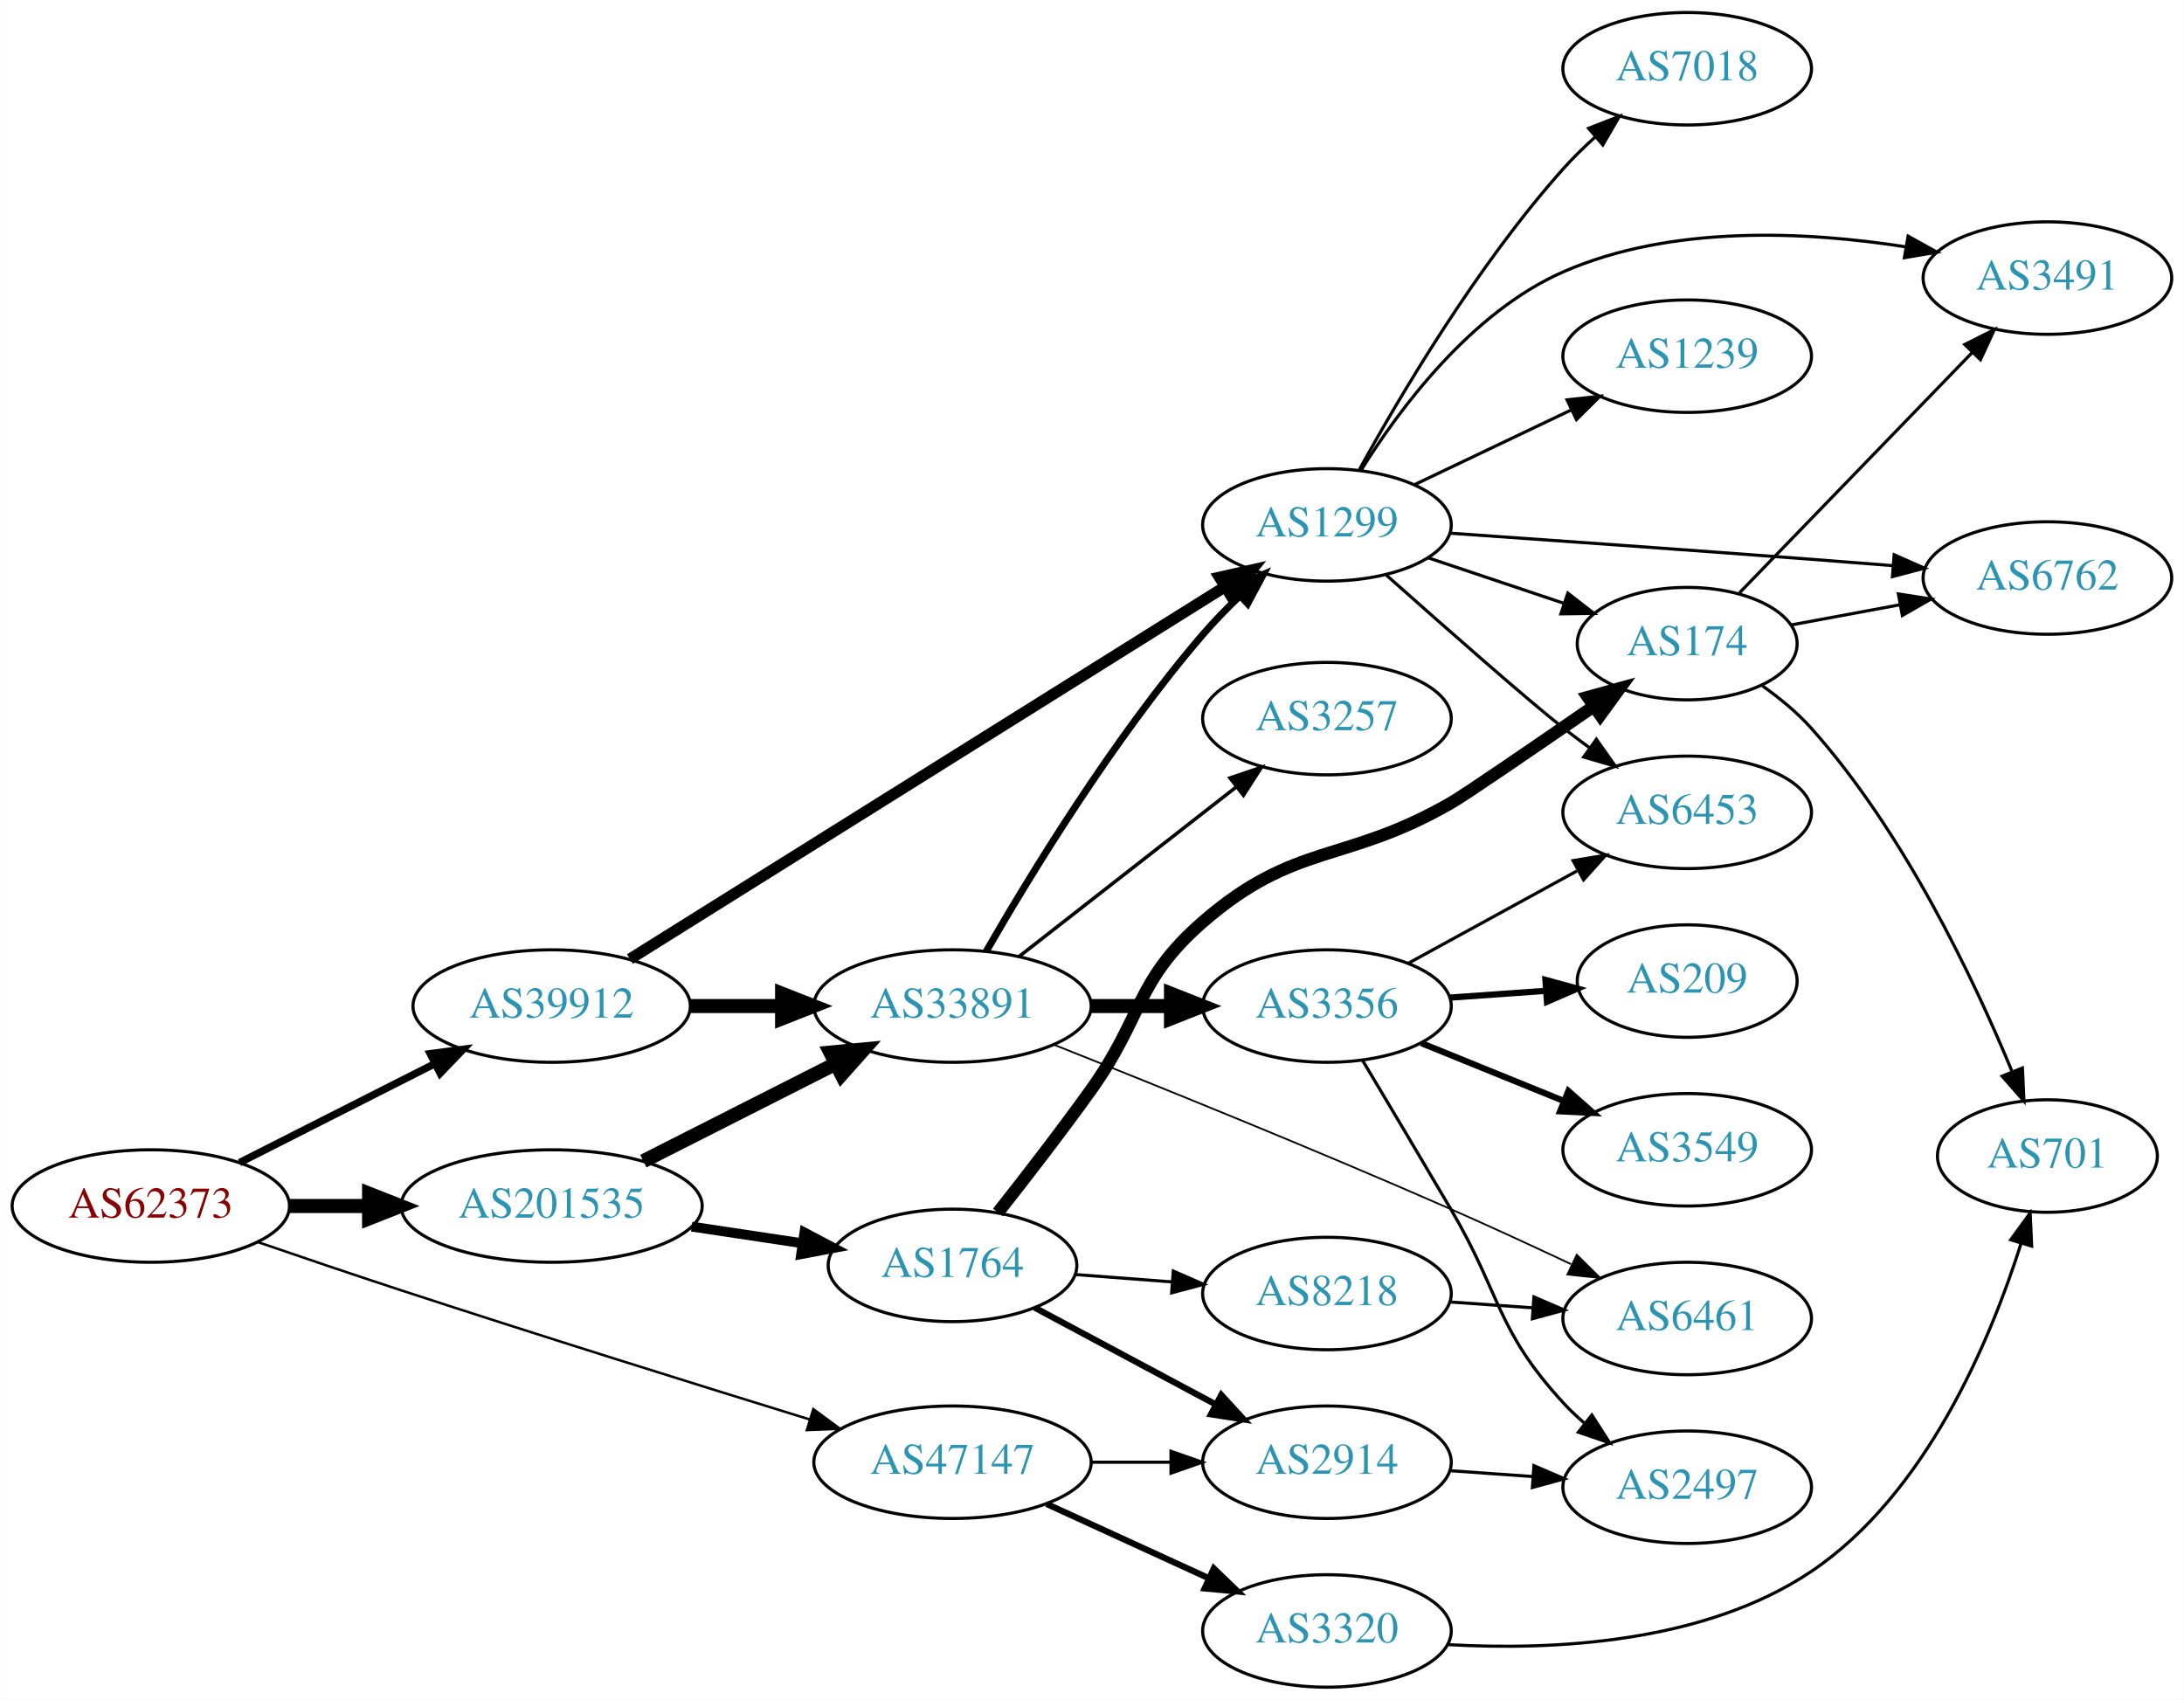
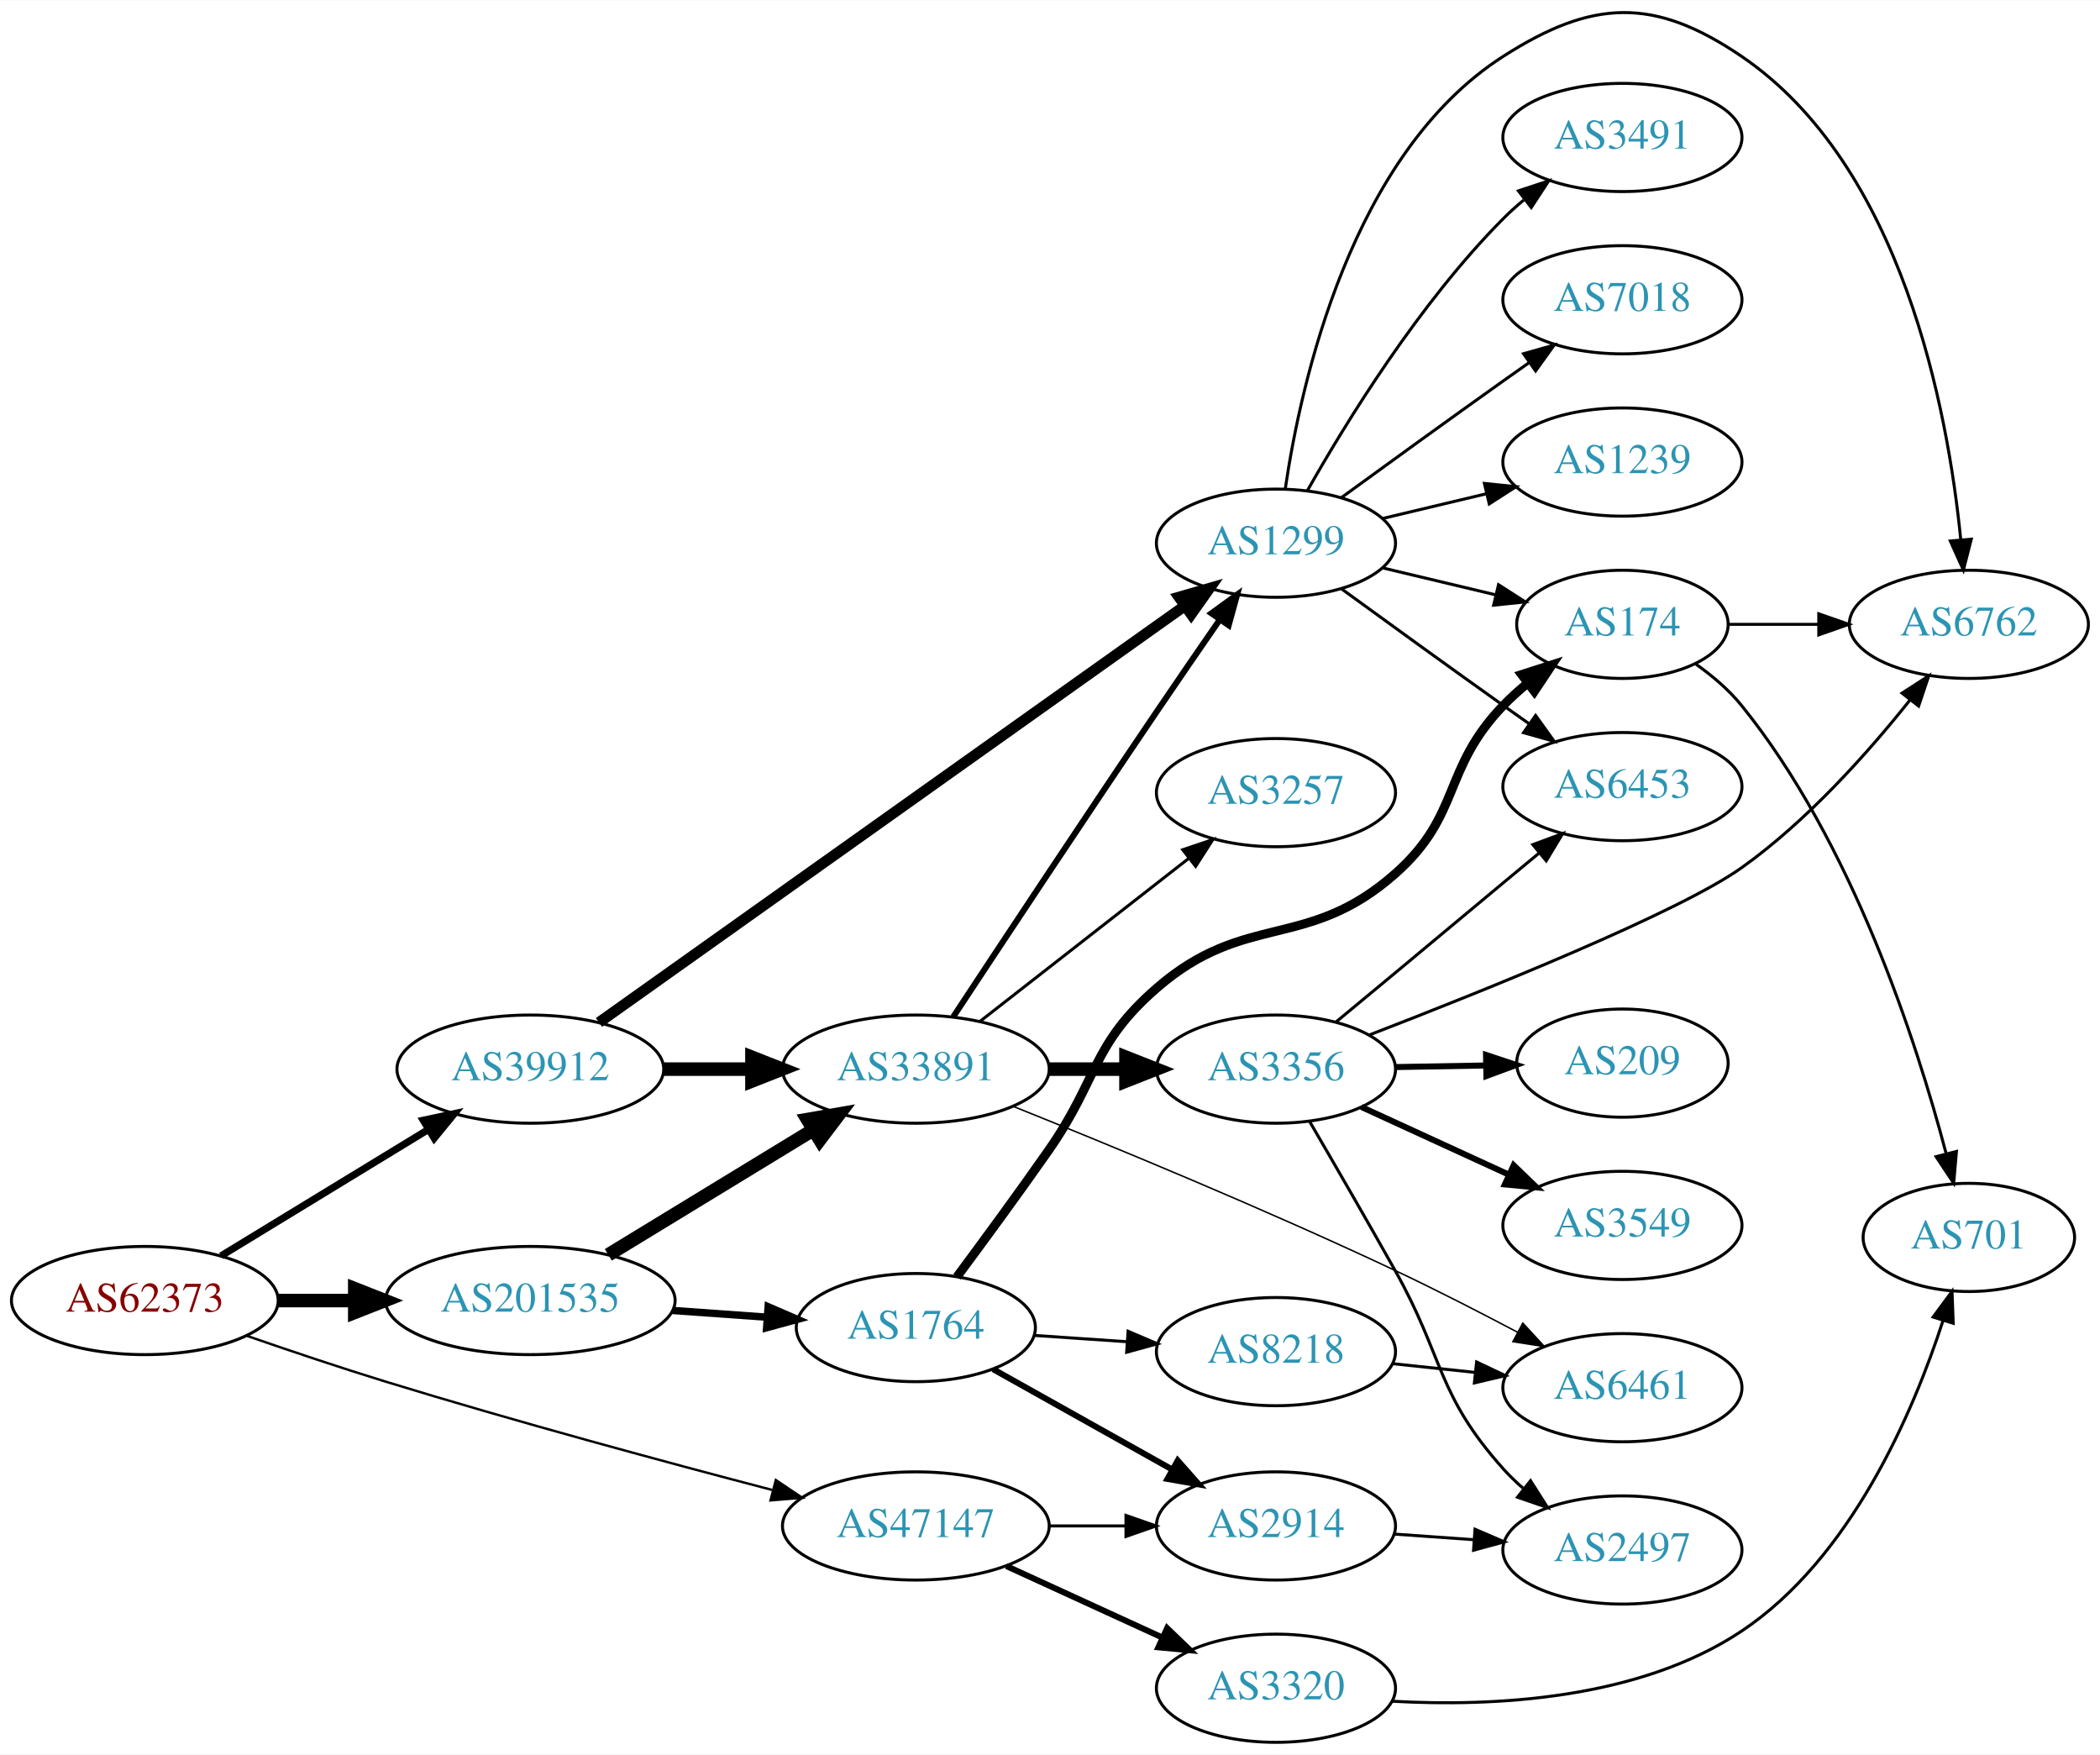
- <svg xmlns="http://www.w3.org/2000/svg" xmlns:xlink="http://www.w3.org/1999/xlink" width="699pt" height="544pt" viewBox="0.00 0.00 698.85 544.00">
-   <g id="graph0" class="graph" transform="scale(1 1) rotate(0) translate(4 540)">
-     <polygon fill="white" stroke="none" points="-4,4 -4,-540 694.855,-540 694.855,4 -4,4" />
+ <svg xmlns="http://www.w3.org/2000/svg" xmlns:xlink="http://www.w3.org/1999/xlink" width="699pt" height="584pt" viewBox="0.00 0.00 698.85 583.61">
+   <g id="graph0" class="graph" transform="scale(1 1) rotate(0) translate(4 579.61)">
+     <polygon fill="white" stroke="none" points="-4,4 -4,-579.61 694.855,-579.61 694.855,4 -4,4" />
    <g id="node1" class="node">
      <g id="a_node1">
        <a xlink:href="/asn/62373" xlink:title="AS62373 ~ Christian Singerl [AT]">
-           <ellipse fill="#ffffff" stroke="black" cx="44.196" cy="-154" rx="44.393" ry="18" />
-           <text text-anchor="middle" x="44.196" y="-150.3" font-family="Times,serif" font-size="14.00" fill="#880000">AS62373</text>
+           <ellipse fill="#ffffff" stroke="black" cx="44.196" cy="-147" rx="44.393" ry="18" />
+           <text text-anchor="middle" x="44.196" y="-143.3" font-family="Times,serif" font-size="14.00" fill="#880000">AS62373</text>
        </a>
      </g>
    </g>
    <g id="node2" class="node">
      <g id="a_node2">
        <a xlink:href="/asn/39912" xlink:title="AS39912 ~ oja.at GmbH [AT]">
-           <ellipse fill="#ffffff" stroke="black" cx="172.488" cy="-218" rx="44.393" ry="18" />
-           <text text-anchor="middle" x="172.488" y="-214.3" font-family="Times,serif" font-size="14.00" fill="#2c94b3">AS39912</text>
+           <ellipse fill="#ffffff" stroke="black" cx="172.488" cy="-224" rx="44.393" ry="18" />
+           <text text-anchor="middle" x="172.488" y="-220.3" font-family="Times,serif" font-size="14.00" fill="#2c94b3">AS39912</text>
        </a>
      </g>
    </g>
    <g id="edge1" class="edge">
-       <path fill="none" stroke="black" stroke-width="2.382" d="M72.6,-167.887C90.887,-177.154 115.137,-189.444 135.046,-199.533" />
-       <polygon fill="black" stroke="black" stroke-width="2.382" points="133.636,-202.742 144.138,-204.14 136.8,-196.498 133.636,-202.742" />
+       <path fill="none" stroke="black" stroke-width="2.382" d="M69.546,-161.846C89.202,-173.83 117.045,-190.806 138.667,-203.989" />
+       <polygon fill="black" stroke="black" stroke-width="2.382" points="136.852,-206.982 147.212,-209.199 140.496,-201.005 136.852,-206.982" />
    </g>
    <g id="node3" class="node">
      <g id="a_node3">
        <a xlink:href="/asn/47147" xlink:title="AS47147 ~ ANEXIA Internetdienstleistungs GmbH [AT]">
          <ellipse fill="#ffffff" stroke="black" cx="300.78" cy="-72" rx="44.393" ry="18" />
          <text text-anchor="middle" x="300.78" y="-68.3" font-family="Times,serif" font-size="14.00" fill="#2c94b3">AS47147</text>
        </a>
      </g>
    </g>
    <g id="edge2" class="edge">
-       <path fill="none" stroke="black" stroke-width="0.794" d="M78.273,-142.52C92.448,-137.653 109.205,-131.969 124.392,-127 168.748,-112.486 219.666,-96.605 255.171,-85.656" />
-       <polygon fill="black" stroke="black" stroke-width="0.794" points="256.231,-88.992 264.758,-82.704 254.171,-82.302 256.231,-88.992" />
+       <path fill="none" stroke="black" stroke-width="0.794" d="M78.186,-135.247C92.347,-130.334 109.117,-124.689 124.392,-120 167.654,-106.719 217.459,-93.261 252.915,-83.989" />
+       <polygon fill="black" stroke="black" stroke-width="0.794" points="254.18,-87.276 262.976,-81.369 252.416,-80.502 254.18,-87.276" />
    </g>
    <g id="node4" class="node">
      <g id="a_node4">
        <a xlink:href="/asn/201535" xlink:title="AS201535 ~ andom-tec [AT]">
-           <ellipse fill="#ffffff" stroke="black" cx="172.488" cy="-154" rx="48.192" ry="18" />
-           <text text-anchor="middle" x="172.488" y="-150.3" font-family="Times,serif" font-size="14.00" fill="#2c94b3">AS201535</text>
+           <ellipse fill="#ffffff" stroke="black" cx="172.488" cy="-147" rx="48.192" ry="18" />
+           <text text-anchor="middle" x="172.488" y="-143.3" font-family="Times,serif" font-size="14.00" fill="#2c94b3">AS201535</text>
        </a>
      </g>
    </g>
    <g id="edge3" class="edge">
-       <path fill="none" stroke="black" stroke-width="4.5" d="M88.659,-154C96.775,-154 105.373,-154 113.838,-154" />
-       <polygon fill="black" stroke="black" stroke-width="4.5" points="114.057,-157.938 124.057,-154 114.057,-150.063 114.057,-157.938" />
+       <path fill="none" stroke="black" stroke-width="4.5" d="M88.659,-147C96.775,-147 105.373,-147 113.838,-147" />
+       <polygon fill="black" stroke="black" stroke-width="4.5" points="114.057,-150.938 124.057,-147 114.057,-143.063 114.057,-150.938" />
    </g>
    <g id="node5" class="node">
      <g id="a_node5">
-         <a xlink:href="/asn/33891" xlink:title="AS33891 ~ CORE-BACKBONE GMBH GLOBAL NETWORK [DE]">
-           <ellipse fill="#ffffff" stroke="black" cx="300.78" cy="-218" rx="44.393" ry="18" />
-           <text text-anchor="middle" x="300.78" y="-214.3" font-family="Times,serif" font-size="14.00" fill="#2c94b3">AS33891</text>
+         <a xlink:href="/asn/1299" xlink:title="AS1299 ~ Telia Carrier [EU]">
+           <ellipse fill="#ffffff" stroke="black" cx="420.622" cy="-399" rx="39.794" ry="18" />
+           <text text-anchor="middle" x="420.622" y="-395.3" font-family="Times,serif" font-size="14.00" fill="#2c94b3">AS1299</text>
        </a>
      </g>
    </g>
    <g id="edge4" class="edge">
-       <path fill="none" stroke="black" stroke-width="4.5" d="M216.95,-218C226.377,-218 236.453,-218 246.216,-218" />
-       <polygon fill="black" stroke="black" stroke-width="4.5" points="246.237,-221.938 256.237,-218 246.237,-214.063 246.237,-221.938" />
+       <path fill="none" stroke="black" stroke-width="3.6" d="M195.331,-239.53C239.615,-271.016 340.007,-342.394 390.077,-377.994" />
+       <polygon fill="black" stroke="black" stroke-width="3.6" points="388.351,-381.061 398.529,-384.003 392.407,-375.356 388.351,-381.061" />
    </g>
    <g id="node6" class="node">
      <g id="a_node6">
-         <a xlink:href="/asn/1299" xlink:title="AS1299 ~ Telia Carrier [EU]">
-           <ellipse fill="#ffffff" stroke="black" cx="420.622" cy="-372" rx="39.794" ry="18" />
-           <text text-anchor="middle" x="420.622" y="-368.3" font-family="Times,serif" font-size="14.00" fill="#2c94b3">AS1299</text>
+         <a xlink:href="/asn/33891" xlink:title="AS33891 ~ CORE-BACKBONE GMBH GLOBAL NETWORK [DE]">
+           <ellipse fill="#ffffff" stroke="black" cx="300.78" cy="-224" rx="44.393" ry="18" />
+           <text text-anchor="middle" x="300.78" y="-220.3" font-family="Times,serif" font-size="14.00" fill="#2c94b3">AS33891</text>
        </a>
      </g>
    </g>
    <g id="edge5" class="edge">
-       <path fill="none" stroke="black" stroke-width="3.6" d="M197.536,-233.047C242.176,-260.976 337.84,-320.831 387.785,-352.08" />
-       <polygon fill="black" stroke="black" stroke-width="3.6" points="386.223,-355.231 396.556,-357.568 389.935,-349.297 386.223,-355.231" />
+       <path fill="none" stroke="black" stroke-width="4.5" d="M216.95,-224C226.377,-224 236.453,-224 246.216,-224" />
+       <polygon fill="black" stroke="black" stroke-width="4.5" points="246.237,-227.938 256.237,-224 246.237,-220.063 246.237,-227.938" />
    </g>
    <g id="node19" class="node">
      <g id="a_node19">
        <a xlink:href="/asn/3320" xlink:title="AS3320 ~ DTAG [DE]">
          <ellipse fill="#ffffff" stroke="black" cx="420.622" cy="-18" rx="39.794" ry="18" />
          <text text-anchor="middle" x="420.622" y="-14.3" font-family="Times,serif" font-size="14.00" fill="#2c94b3">AS3320</text>
        </a>
      </g>
    </g>
-     <g id="edge20" class="edge">
+     <g id="edge21" class="edge">
      <path fill="none" stroke="black" stroke-width="2" d="M330.909,-58.652C346.521,-51.498 365.918,-42.609 382.59,-34.969" />
      <polygon fill="black" stroke="black" stroke-width="2" points="384.409,-37.986 392.042,-30.638 381.493,-31.622 384.409,-37.986" />
    </g>
    <g id="node20" class="node">
      <g id="a_node20">
        <a xlink:href="/asn/2914" xlink:title="AS2914 ~ NTT America, Inc. [US]">
          <ellipse fill="#ffffff" stroke="black" cx="420.622" cy="-72" rx="39.794" ry="18" />
          <text text-anchor="middle" x="420.622" y="-68.3" font-family="Times,serif" font-size="14.00" fill="#2c94b3">AS2914</text>
        </a>
      </g>
    </g>
-     <g id="edge21" class="edge">
+     <g id="edge22" class="edge">
      <path fill="none" stroke="black" d="M344.991,-72C353.303,-72 362.066,-72 370.548,-72" />
      <polygon fill="black" stroke="black" points="370.707,-75.5 380.707,-72 370.707,-68.5 370.707,-75.5" />
    </g>
-     <g id="edge23" class="edge">
-       <path fill="none" stroke="black" stroke-width="4.5" d="M201.83,-168.363C220.037,-177.589 243.857,-189.661 263.449,-199.589" />
-       <polygon fill="black" stroke="black" stroke-width="4.5" points="261.699,-203.117 272.399,-204.125 265.259,-196.092 261.699,-203.117" />
+     <g id="edge25" class="edge">
+       <path fill="none" stroke="black" stroke-width="4.5" d="M198.439,-162.213C217.938,-174.101 245.22,-190.735 266.565,-203.749" />
+       <polygon fill="black" stroke="black" stroke-width="4.5" points="264.722,-207.237 275.31,-209.081 268.822,-200.513 264.722,-207.237" />
    </g>
    <g id="node22" class="node">
      <g id="a_node22">
        <a xlink:href="/asn/1764" xlink:title="AS1764 ~ NEXTLAYER-AS [AT]">
-           <ellipse fill="#ffffff" stroke="black" cx="300.78" cy="-135" rx="39.794" ry="18" />
-           <text text-anchor="middle" x="300.78" y="-131.3" font-family="Times,serif" font-size="14.00" fill="#2c94b3">AS1764</text>
+           <ellipse fill="#ffffff" stroke="black" cx="300.78" cy="-138" rx="39.794" ry="18" />
+           <text text-anchor="middle" x="300.78" y="-134.3" font-family="Times,serif" font-size="14.00" fill="#2c94b3">AS1764</text>
        </a>
      </g>
    </g>
    <g id="edge24" class="edge">
-       <path fill="none" stroke="black" stroke-width="3.15" d="M217.304,-147.408C228.765,-145.684 241.167,-143.818 252.786,-142.07" />
-       <polygon fill="black" stroke="black" stroke-width="3.15" points="253.384,-145.519 262.752,-140.571 252.343,-138.597 253.384,-145.519" />
-     </g>
-     <g id="edge9" class="edge">
-       <path fill="none" stroke="black" stroke-width="2.25" d="M311.561,-235.495C325.424,-259.572 352.309,-303.718 380.976,-337 384.594,-341.201 388.693,-345.395 392.836,-349.345" />
-       <polygon fill="black" stroke="black" stroke-width="2.25" points="390.51,-351.962 400.246,-356.141 395.242,-346.803 390.51,-351.962" />
+       <path fill="none" stroke="black" stroke-width="2.455" d="M219.797,-143.7C230.04,-142.97 240.921,-142.195 251.249,-141.458" />
+       <polygon fill="black" stroke="black" stroke-width="2.455" points="251.624,-144.941 261.349,-140.739 251.126,-137.958 251.624,-144.941" />
    </g>
    <g id="node7" class="node">
      <g id="a_node7">
-         <a xlink:href="/asn/3257" xlink:title="AS3257 ~ GTT [DE]">
-           <ellipse fill="#ffffff" stroke="black" cx="420.622" cy="-310" rx="39.794" ry="18" />
-           <text text-anchor="middle" x="420.622" y="-306.3" font-family="Times,serif" font-size="14.00" fill="#2c94b3">AS3257</text>
+         <a xlink:href="/asn/174" xlink:title="AS174 ~ Cogent Communications [US]">
+           <ellipse fill="#ffffff" stroke="black" cx="535.915" cy="-372" rx="35.194" ry="18" />
+           <text text-anchor="middle" x="535.915" y="-368.3" font-family="Times,serif" font-size="14.00" fill="#2c94b3">AS174</text>
        </a>
      </g>
    </g>
    <g id="edge6" class="edge">
-       <path fill="none" stroke="black" stroke-width="1.125" d="M322.038,-233.815C341.209,-248.782 370.157,-271.383 391.55,-288.084" />
-       <polygon fill="black" stroke="black" stroke-width="1.125" points="389.593,-290.996 399.629,-294.391 393.9,-285.478 389.593,-290.996" />
+       <path fill="none" stroke="black" d="M456.229,-390.752C468.024,-387.942 481.329,-384.771 493.596,-381.847" />
+       <polygon fill="black" stroke="black" points="494.685,-385.186 503.601,-379.463 493.062,-378.376 494.685,-385.186" />
    </g>
    <g id="node8" class="node">
      <g id="a_node8">
+         <a xlink:href="/asn/6453" xlink:title="AS6453 ~ TATA COMMUNICATIONS (AMERICA) INC [US]">
+           <ellipse fill="#ffffff" stroke="black" cx="535.915" cy="-318" rx="39.794" ry="18" />
+           <text text-anchor="middle" x="535.915" y="-314.3" font-family="Times,serif" font-size="14.00" fill="#2c94b3">AS6453</text>
+         </a>
+       </g>
+     </g>
+     <g id="edge7" class="edge">
+       <path fill="none" stroke="black" d="M442.471,-383.778C457.404,-372.909 478.018,-357.975 496.269,-345 499.089,-342.995 502.032,-340.915 504.98,-338.841" />
+       <polygon fill="black" stroke="black" points="507.026,-341.681 513.205,-333.074 503.008,-335.95 507.026,-341.681" />
+     </g>
+     <g id="node9" class="node">
+       <g id="a_node9">
+         <a xlink:href="/asn/3491" xlink:title="AS3491 ~ PCCW Global, Inc. [US]">
+           <ellipse fill="#ffffff" stroke="black" cx="535.915" cy="-534" rx="39.794" ry="18" />
+           <text text-anchor="middle" x="535.915" y="-530.3" font-family="Times,serif" font-size="14.00" fill="#2c94b3">AS3491</text>
+         </a>
+       </g>
+     </g>
+     <g id="edge8" class="edge">
+       <path fill="none" stroke="black" d="M431.082,-416.49C443.864,-439.096 468.296,-478.886 496.269,-507 498.379,-509.121 500.676,-511.188 503.061,-513.171" />
+       <polygon fill="black" stroke="black" points="501.313,-516.242 511.376,-519.556 505.577,-510.69 501.313,-516.242" />
+     </g>
+     <g id="node10" class="node">
+       <g id="a_node10">
+         <a xlink:href="/asn/6762" xlink:title="AS6762 ~ TELECOM ITALIA SPARKLE S.p.A. [IT]">
+           <ellipse fill="#ffffff" stroke="black" cx="651.208" cy="-372" rx="39.794" ry="18" />
+           <text text-anchor="middle" x="651.208" y="-368.3" font-family="Times,serif" font-size="14.00" fill="#2c94b3">AS6762</text>
+         </a>
+       </g>
+     </g>
+     <g id="edge9" class="edge">
+       <path fill="none" stroke="black" d="M423.734,-417.203C428.894,-452.276 445.675,-528.606 496.269,-561 525.948,-580.003 546.423,-580.821 575.562,-561 629.075,-524.599 644.225,-443.311 648.514,-400.162" />
+       <polygon fill="black" stroke="black" points="652.013,-400.329 649.388,-390.064 645.039,-399.726 652.013,-400.329" />
+     </g>
+     <g id="node11" class="node">
+       <g id="a_node11">
+         <a xlink:href="/asn/7018" xlink:title="AS7018 ~ AT&amp;T Services, Inc. [US]">
+           <ellipse fill="#ffffff" stroke="black" cx="535.915" cy="-480" rx="39.794" ry="18" />
+           <text text-anchor="middle" x="535.915" y="-476.3" font-family="Times,serif" font-size="14.00" fill="#2c94b3">AS7018</text>
+         </a>
+       </g>
+     </g>
+     <g id="edge10" class="edge">
+       <path fill="none" stroke="black" d="M442.471,-414.222C457.404,-425.091 478.018,-440.025 496.269,-453 499.089,-455.005 502.032,-457.085 504.98,-459.159" />
+       <polygon fill="black" stroke="black" points="503.008,-462.05 513.205,-464.926 507.026,-456.319 503.008,-462.05" />
+     </g>
+     <g id="node12" class="node">
+       <g id="a_node12">
+         <a xlink:href="/asn/1239" xlink:title="AS1239 ~ Sprint [US]">
+           <ellipse fill="#ffffff" stroke="black" cx="535.915" cy="-426" rx="39.794" ry="18" />
+           <text text-anchor="middle" x="535.915" y="-422.3" font-family="Times,serif" font-size="14.00" fill="#2c94b3">AS1239</text>
+         </a>
+       </g>
+     </g>
+     <g id="edge11" class="edge">
+       <path fill="none" stroke="black" d="M456.229,-407.248C467.101,-409.838 479.255,-412.735 490.698,-415.462" />
+       <polygon fill="black" stroke="black" points="489.981,-418.889 500.52,-417.803 491.604,-412.08 489.981,-418.889" />
+     </g>
+     <g id="edge15" class="edge">
+       <path fill="none" stroke="black" stroke-width="2" d="M313.23,-241.404C328.549,-264.641 356.611,-307.05 380.976,-343 387.775,-353.032 395.331,-364.017 401.946,-373.58" />
+       <polygon fill="black" stroke="black" stroke-width="2" points="399.135,-375.669 407.707,-381.895 404.889,-371.682 399.135,-375.669" />
+     </g>
+     <g id="node13" class="node">
+       <g id="a_node13">
+         <a xlink:href="/asn/3356" xlink:title="AS3356 ~ Level 3 Parent, LLC [US]">
+           <ellipse fill="#ffffff" stroke="black" cx="420.622" cy="-224" rx="39.794" ry="18" />
+           <text text-anchor="middle" x="420.622" y="-220.3" font-family="Times,serif" font-size="14.00" fill="#2c94b3">AS3356</text>
+         </a>
+       </g>
+     </g>
+     <g id="edge12" class="edge">
+       <path fill="none" stroke="black" stroke-width="4.5" d="M344.991,-224C353.303,-224 362.066,-224 370.548,-224" />
+       <polygon fill="black" stroke="black" stroke-width="4.5" points="370.707,-227.938 380.707,-224 370.707,-220.063 370.707,-227.938" />
+     </g>
+     <g id="node14" class="node">
+       <g id="a_node14">
        <a xlink:href="/asn/6461" xlink:title="AS6461 ~ Zayo Bandwidth [US]">
          <ellipse fill="#ffffff" stroke="black" cx="535.915" cy="-118" rx="39.794" ry="18" />
          <text text-anchor="middle" x="535.915" y="-114.3" font-family="Times,serif" font-size="14.00" fill="#2c94b3">AS6461</text>
        </a>
      </g>
    </g>
-     <g id="edge7" class="edge">
-       <path fill="none" stroke="black" stroke-width="0.562" d="M333.246,-205.625C365.365,-192.87 416.566,-172.194 460.269,-153 472.884,-147.459 486.568,-141.137 498.731,-135.403" />
-       <polygon fill="black" stroke="black" stroke-width="0.562" points="500.574,-138.403 508.111,-130.958 497.576,-132.078 500.574,-138.403" />
-     </g>
-     <g id="node9" class="node">
-       <g id="a_node9">
-         <a xlink:href="/asn/3356" xlink:title="AS3356 ~ Level 3 Parent, LLC [US]">
-           <ellipse fill="#ffffff" stroke="black" cx="420.622" cy="-218" rx="39.794" ry="18" />
-           <text text-anchor="middle" x="420.622" y="-214.3" font-family="Times,serif" font-size="14.00" fill="#2c94b3">AS3356</text>
-         </a>
-       </g>
-     </g>
-     <g id="edge8" class="edge">
-       <path fill="none" stroke="black" stroke-width="4.5" d="M344.991,-218C353.303,-218 362.066,-218 370.548,-218" />
-       <polygon fill="black" stroke="black" stroke-width="4.5" points="370.707,-221.938 380.707,-218 370.707,-214.063 370.707,-221.938" />
-     </g>
-     <g id="node10" class="node">
-       <g id="a_node10">
-         <a xlink:href="/asn/3491" xlink:title="AS3491 ~ PCCW Global, Inc. [US]">
-           <ellipse fill="#ffffff" stroke="black" cx="651.208" cy="-451" rx="39.794" ry="18" />
-           <text text-anchor="middle" x="651.208" y="-447.3" font-family="Times,serif" font-size="14.00" fill="#2c94b3">AS3491</text>
-         </a>
-       </g>
-     </g>
-     <g id="edge10" class="edge">
-       <path fill="none" stroke="black" d="M431.589,-389.562C443.892,-409.249 466.844,-440.103 496.269,-453 530.838,-468.152 574.111,-465.979 605.967,-460.984" />
-       <polygon fill="black" stroke="black" points="606.619,-464.424 615.883,-459.282 605.434,-457.524 606.619,-464.424" />
-     </g>
-     <g id="node11" class="node">
-       <g id="a_node11">
-         <a xlink:href="/asn/6453" xlink:title="AS6453 ~ TATA COMMUNICATIONS (AMERICA) INC [US]">
-           <ellipse fill="#ffffff" stroke="black" cx="535.915" cy="-280" rx="39.794" ry="18" />
-           <text text-anchor="middle" x="535.915" y="-276.3" font-family="Times,serif" font-size="14.00" fill="#2c94b3">AS6453</text>
-         </a>
-       </g>
-     </g>
-     <g id="edge11" class="edge">
-       <path fill="none" stroke="black" d="M439.649,-355.911C457.987,-339.616 485.232,-315.621 496.269,-307 498.996,-304.87 501.877,-302.707 504.785,-300.58" />
-       <polygon fill="black" stroke="black" points="506.856,-303.402 512.954,-294.738 502.784,-297.708 506.856,-303.402" />
-     </g>
-     <g id="node12" class="node">
-       <g id="a_node12">
-         <a xlink:href="/asn/174" xlink:title="AS174 ~ Cogent Communications [US]">
-           <ellipse fill="#ffffff" stroke="black" cx="535.915" cy="-334" rx="35.194" ry="18" />
-           <text text-anchor="middle" x="535.915" y="-330.3" font-family="Times,serif" font-size="14.00" fill="#2c94b3">AS174</text>
-         </a>
-       </g>
-     </g>
-     <g id="edge12" class="edge">
-       <path fill="none" stroke="black" d="M452.88,-361.516C466.397,-356.982 482.345,-351.633 496.569,-346.862" />
-       <polygon fill="black" stroke="black" points="497.722,-350.167 506.09,-343.668 495.496,-343.53 497.722,-350.167" />
-     </g>
-     <g id="node13" class="node">
-       <g id="a_node13">
-         <a xlink:href="/asn/1239" xlink:title="AS1239 ~ Sprint [US]">
-           <ellipse fill="#ffffff" stroke="black" cx="535.915" cy="-426" rx="39.794" ry="18" />
-           <text text-anchor="middle" x="535.915" y="-422.3" font-family="Times,serif" font-size="14.00" fill="#2c94b3">AS1239</text>
-         </a>
-       </g>
-     </g>
    <g id="edge13" class="edge">
-       <path fill="none" stroke="black" d="M448.759,-384.934C463.753,-392.081 482.574,-401.052 498.797,-408.785" />
-       <polygon fill="black" stroke="black" points="497.467,-412.028 508,-413.171 500.479,-405.709 497.467,-412.028" />
-     </g>
-     <g id="node14" class="node">
-       <g id="a_node14">
-         <a xlink:href="/asn/6762" xlink:title="AS6762 ~ TELECOM ITALIA SPARKLE S.p.A. [IT]">
-           <ellipse fill="#ffffff" stroke="black" cx="651.208" cy="-355" rx="39.794" ry="18" />
-           <text text-anchor="middle" x="651.208" y="-351.3" font-family="Times,serif" font-size="14.00" fill="#2c94b3">AS6762</text>
-         </a>
-       </g>
-     </g>
-     <g id="edge14" class="edge">
-       <path fill="none" stroke="black" d="M459.903,-369.359C491.054,-367.188 536.154,-363.992 575.562,-361 584.041,-360.356 593.06,-359.65 601.79,-358.955" />
-       <polygon fill="black" stroke="black" points="602.166,-362.436 611.855,-358.148 601.607,-355.458 602.166,-362.436" />
+       <path fill="none" stroke="black" stroke-width="0.5" d="M333.087,-211.644C365.297,-198.727 416.769,-177.517 460.269,-157 473.784,-150.626 488.404,-143.126 501.093,-136.414" />
+       <polygon fill="black" stroke="black" stroke-width="0.5" points="502.77,-139.487 509.949,-131.694 499.478,-133.31 502.77,-139.487" />
    </g>
    <g id="node15" class="node">
      <g id="a_node15">
-         <a xlink:href="/asn/7018" xlink:title="AS7018 ~ AT&amp;T Services, Inc. [US]">
-           <ellipse fill="#ffffff" stroke="black" cx="535.915" cy="-518" rx="39.794" ry="18" />
-           <text text-anchor="middle" x="535.915" y="-514.3" font-family="Times,serif" font-size="14.00" fill="#2c94b3">AS7018</text>
-         </a>
-       </g>
-     </g>
-     <g id="edge15" class="edge">
-       <path fill="none" stroke="black" d="M431.025,-389.747C443.926,-413.196 468.677,-455.135 496.269,-486 499.357,-489.454 502.83,-492.854 506.394,-496.074" />
-       <polygon fill="black" stroke="black" points="504.359,-498.938 514.231,-502.784 508.912,-493.621 504.359,-498.938" />
-     </g>
-     <g id="edge19" class="edge">
-       <path fill="none" stroke="black" d="M446.766,-231.76C462.607,-240.429 483.267,-251.735 500.604,-261.223" />
-       <polygon fill="black" stroke="black" points="499.39,-264.548 509.842,-266.279 502.75,-258.408 499.39,-264.548" />
+         <a xlink:href="/asn/3257" xlink:title="AS3257 ~ GTT [DE]">
+           <ellipse fill="#ffffff" stroke="black" cx="420.622" cy="-316" rx="39.794" ry="18" />
+           <text text-anchor="middle" x="420.622" y="-312.3" font-family="Times,serif" font-size="14.00" fill="#2c94b3">AS3257</text>
+         </a>
+       </g>
+     </g>
+     <g id="edge14" class="edge">
+       <path fill="none" stroke="black" d="M322.038,-239.815C341.209,-254.782 370.157,-277.383 391.55,-294.084" />
+       <polygon fill="black" stroke="black" points="389.593,-296.996 399.629,-300.391 393.9,-291.478 389.593,-296.996" />
+     </g>
+     <g id="edge30" class="edge">
+       <path fill="none" stroke="black" d="M571.214,-372C580.592,-372 590.942,-372 600.976,-372" />
+       <polygon fill="black" stroke="black" points="601.265,-375.5 611.265,-372 601.265,-368.5 601.265,-375.5" />
+     </g>
+     <g id="node21" class="node">
+       <g id="a_node21">
+         <a xlink:href="/asn/701" xlink:title="AS701 ~ UUNET [US]">
+           <ellipse fill="#ffffff" stroke="black" cx="651.208" cy="-168" rx="35.194" ry="18" />
+           <text text-anchor="middle" x="651.208" y="-164.3" font-family="Times,serif" font-size="14.00" fill="#2c94b3">AS701</text>
+         </a>
+       </g>
+     </g>
+     <g id="edge31" class="edge">
+       <path fill="none" stroke="black" d="M560.357,-358.768C565.86,-354.864 571.341,-350.218 575.562,-345 612.305,-299.567 633.718,-233.416 643.575,-196.186" />
+       <polygon fill="black" stroke="black" points="647.079,-196.609 646.16,-186.054 640.296,-194.879 647.079,-196.609" />
+     </g>
+     <g id="edge18" class="edge">
+       <path fill="none" stroke="black" d="M440.502,-239.613C446.793,-244.821 453.836,-250.657 460.269,-256 476.29,-269.308 480.248,-272.692 496.269,-286 500.088,-289.173 504.123,-292.519 508.087,-295.804" />
+       <polygon fill="black" stroke="black" points="506.101,-298.704 516.035,-302.387 510.566,-293.313 506.101,-298.704" />
+     </g>
+     <g id="edge20" class="edge">
+       <path fill="none" stroke="black" d="M451.532,-235.31C490.107,-250.187 554.721,-276.173 575.562,-291 597.389,-306.529 617.679,-329.315 631.579,-346.768" />
+       <polygon fill="black" stroke="black" points="628.965,-349.108 637.868,-354.851 634.49,-344.809 628.965,-349.108" />
    </g>
    <g id="node16" class="node">
      <g id="a_node16">
+         <a xlink:href="/asn/209" xlink:title="AS209 ~ CenturyLink Communications, LLC [US]">
+           <ellipse fill="#ffffff" stroke="black" cx="535.915" cy="-226" rx="35.194" ry="18" />
+           <text text-anchor="middle" x="535.915" y="-222.3" font-family="Times,serif" font-size="14.00" fill="#2c94b3">AS209</text>
+         </a>
+       </g>
+     </g>
+     <g id="edge16" class="edge">
+       <path fill="none" stroke="black" stroke-width="2" d="M460.294,-224.683C470,-224.854 480.491,-225.039 490.453,-225.215" />
+       <polygon fill="black" stroke="black" stroke-width="2" points="490.529,-228.717 500.59,-225.394 490.653,-221.718 490.529,-228.717" />
+     </g>
+     <g id="node17" class="node">
+       <g id="a_node17">
        <a xlink:href="/asn/3549" xlink:title="AS3549 ~ Level 3 Parent, LLC [US]">
          <ellipse fill="#ffffff" stroke="black" cx="535.915" cy="-172" rx="39.794" ry="18" />
          <text text-anchor="middle" x="535.915" y="-168.3" font-family="Times,serif" font-size="14.00" fill="#2c94b3">AS3549</text>
        </a>
      </g>
    </g>
-     <g id="edge16" class="edge">
-       <path fill="none" stroke="black" stroke-width="2" d="M450.798,-206.154C464.674,-200.52 481.451,-193.708 496.36,-187.654" />
-       <polygon fill="black" stroke="black" stroke-width="2" points="497.89,-190.811 505.838,-183.806 495.256,-184.325 497.89,-190.811" />
-     </g>
-     <g id="node17" class="node">
-       <g id="a_node17">
-         <a xlink:href="/asn/209" xlink:title="AS209 ~ CenturyLink Communications, LLC [US]">
-           <ellipse fill="#ffffff" stroke="black" cx="535.915" cy="-226" rx="35.194" ry="18" />
-           <text text-anchor="middle" x="535.915" y="-222.3" font-family="Times,serif" font-size="14.00" fill="#2c94b3">AS209</text>
-         </a>
-       </g>
-     </g>
    <g id="edge17" class="edge">
-       <path fill="none" stroke="black" stroke-width="2" d="M459.978,-220.708C469.793,-221.401 480.428,-222.152 490.519,-222.865" />
-       <polygon fill="black" stroke="black" stroke-width="2" points="490.558,-226.376 500.78,-223.59 491.051,-219.394 490.558,-226.376" />
+       <path fill="none" stroke="black" stroke-width="2" d="M449.047,-211.412C463.828,-204.628 482.264,-196.166 498.26,-188.824" />
+       <polygon fill="black" stroke="black" stroke-width="2" points="499.722,-192.005 507.35,-184.652 496.802,-185.643 499.722,-192.005" />
    </g>
    <g id="node18" class="node">
      <g id="a_node18">
        <a xlink:href="/asn/2497" xlink:title="AS2497 ~ Internet Initiative Japan Inc. [JP]">
          <ellipse fill="#ffffff" stroke="black" cx="535.915" cy="-64" rx="39.794" ry="18" />
          <text text-anchor="middle" x="535.915" y="-60.3" font-family="Times,serif" font-size="14.00" fill="#2c94b3">AS2497</text>
        </a>
      </g>
    </g>
-     <g id="edge18" class="edge">
-       <path fill="none" stroke="black" d="M432.005,-200.648C439.814,-187.571 450.758,-169.187 460.269,-153 476.411,-125.528 474.7,-114.455 496.269,-91 498.294,-88.797 500.53,-86.673 502.873,-84.65" />
-       <polygon fill="black" stroke="black" points="505.401,-87.115 511.113,-78.192 501.083,-81.606 505.401,-87.115" />
-     </g>
-     <g id="edge28" class="edge">
-       <path fill="none" stroke="black" d="M552.668,-350.268C572.006,-370.238 604.957,-404.268 627.146,-427.184" />
-       <polygon fill="black" stroke="black" points="624.753,-429.743 634.224,-434.493 629.782,-424.874 624.753,-429.743" />
-     </g>
-     <g id="edge29" class="edge">
-       <path fill="none" stroke="black" d="M569.077,-339.962C579.905,-341.969 592.211,-344.25 603.907,-346.418" />
-       <polygon fill="black" stroke="black" points="603.507,-349.903 613.977,-348.284 604.782,-343.02 603.507,-349.903" />
-     </g>
-     <g id="node21" class="node">
-       <g id="a_node21">
-         <a xlink:href="/asn/701" xlink:title="AS701 ~ UUNET [US]">
-           <ellipse fill="#ffffff" stroke="black" cx="651.208" cy="-170" rx="35.194" ry="18" />
-           <text text-anchor="middle" x="651.208" y="-166.3" font-family="Times,serif" font-size="14.00" fill="#2c94b3">AS701</text>
-         </a>
-       </g>
-     </g>
-     <g id="edge30" class="edge">
-       <path fill="none" stroke="black" d="M560.004,-320.468C565.513,-316.569 571.086,-312.001 575.562,-307 605.29,-273.777 627.648,-226.642 639.824,-197.218" />
-       <polygon fill="black" stroke="black" points="643.209,-198.185 643.702,-187.601 636.716,-195.567 643.209,-198.185" />
-     </g>
-     <g id="edge22" class="edge">
-       <path fill="none" stroke="black" d="M459.389,-13.621C492.731,-11.723 541.24,-13.966 575.562,-37 612.303,-61.657 632.884,-110.796 642.748,-141.948" />
-       <polygon fill="black" stroke="black" points="639.465,-143.188 645.69,-151.762 646.171,-141.178 639.465,-143.188" />
+     <g id="edge19" class="edge">
+       <path fill="none" stroke="black" d="M431.745,-206.712C439.609,-193.22 450.742,-173.981 460.269,-157 476.617,-127.86 473.982,-115.895 496.269,-91 498.265,-88.77 500.479,-86.627 502.808,-84.59" />
+       <polygon fill="black" stroke="black" points="505.34,-87.051 511.022,-78.109 501.003,-81.556 505.34,-87.051" />
+     </g>
+     <g id="edge23" class="edge">
+       <path fill="none" stroke="black" d="M459.353,-13.674C492.671,-11.813 541.165,-14.077 575.562,-37 611.962,-61.258 632.648,-109.667 642.625,-140.36" />
+       <polygon fill="black" stroke="black" points="639.314,-141.503 645.605,-150.029 646.004,-139.442 639.314,-141.503" />
    </g>
    <g id="edge32" class="edge">
      <path fill="none" stroke="black" d="M459.978,-69.292C468.468,-68.692 477.571,-68.049 486.405,-67.425" />
      <polygon fill="black" stroke="black" points="486.87,-70.901 496.599,-66.706 486.377,-63.919 486.87,-70.901" />
    </g>
-     <g id="edge25" class="edge">
-       <path fill="none" stroke="black" stroke-width="4" d="M315.324,-151.925C323.997,-162.917 335.382,-177.633 344.976,-191 361.794,-214.434 359.193,-226.092 380.976,-245 410.488,-270.616 426.416,-263.476 460.269,-283 465.044,-285.754 487.058,-300.844 505.952,-313.901" />
-       <polygon fill="black" stroke="black" stroke-width="4" points="504.126,-316.894 514.34,-319.706 508.109,-311.137 504.126,-316.894" />
-     </g>
    <g id="edge27" class="edge">
-       <path fill="none" stroke="black" stroke-width="2" d="M327.06,-121.485C343.953,-112.453 366.395,-100.456 384.951,-90.536" />
-       <polygon fill="black" stroke="black" stroke-width="2" points="386.809,-93.511 393.977,-85.71 383.508,-87.338 386.809,-93.511" />
+       <path fill="none" stroke="black" stroke-width="3" d="M314.455,-154.897C323.172,-166.618 334.94,-182.641 344.976,-197 361.499,-220.642 359.193,-232.092 380.976,-251 410.488,-276.616 430.971,-263.139 460.269,-289 482.451,-308.581 475.753,-323.679 496.269,-345 498.727,-347.554 501.459,-350.017 504.303,-352.347" />
+       <polygon fill="black" stroke="black" stroke-width="3" points="502.388,-355.286 512.477,-358.522 506.608,-349.701 502.388,-355.286" />
+     </g>
+     <g id="edge28" class="edge">
+       <path fill="none" stroke="black" stroke-width="2" d="M326.483,-124.164C343.767,-114.484 367.063,-101.437 386.032,-90.813" />
+       <polygon fill="black" stroke="black" stroke-width="2" points="387.937,-93.758 394.951,-85.817 384.516,-87.65 387.937,-93.758" />
    </g>
    <g id="node23" class="node">
      <g id="a_node23">
        <a xlink:href="/asn/8218" xlink:title="AS8218 ~ legacy Neotelecoms [FR]">
-           <ellipse fill="#ffffff" stroke="black" cx="420.622" cy="-126" rx="39.794" ry="18" />
-           <text text-anchor="middle" x="420.622" y="-122.3" font-family="Times,serif" font-size="14.00" fill="#2c94b3">AS8218</text>
+           <ellipse fill="#ffffff" stroke="black" cx="420.622" cy="-130" rx="39.794" ry="18" />
+           <text text-anchor="middle" x="420.622" y="-126.3" font-family="Times,serif" font-size="14.00" fill="#2c94b3">AS8218</text>
        </a>
      </g>
    </g>
    <g id="edge26" class="edge">
-       <path fill="none" stroke="black" d="M340.04,-132.078C349.919,-131.323 360.686,-130.501 371.015,-129.712" />
-       <polygon fill="black" stroke="black" points="371.446,-133.19 381.151,-128.938 370.913,-126.21 371.446,-133.19" />
-     </g>
-     <g id="edge31" class="edge">
-       <path fill="none" stroke="black" d="M459.978,-123.292C468.468,-122.692 477.571,-122.049 486.405,-121.425" />
-       <polygon fill="black" stroke="black" points="486.87,-124.901 496.599,-120.706 486.377,-117.919 486.87,-124.901" />
+       <path fill="none" stroke="black" d="M340.04,-135.403C349.919,-134.732 360.686,-134.001 371.015,-133.3" />
+       <polygon fill="black" stroke="black" points="371.411,-136.781 381.151,-132.612 370.937,-129.797 371.411,-136.781" />
+     </g>
+     <g id="edge29" class="edge">
+       <path fill="none" stroke="black" d="M459.347,-126.004C468.14,-125.073 477.619,-124.069 486.793,-123.097" />
+       <polygon fill="black" stroke="black" points="487.393,-126.553 496.969,-122.019 486.656,-119.592 487.393,-126.553" />
    </g>
  </g>
</svg>
